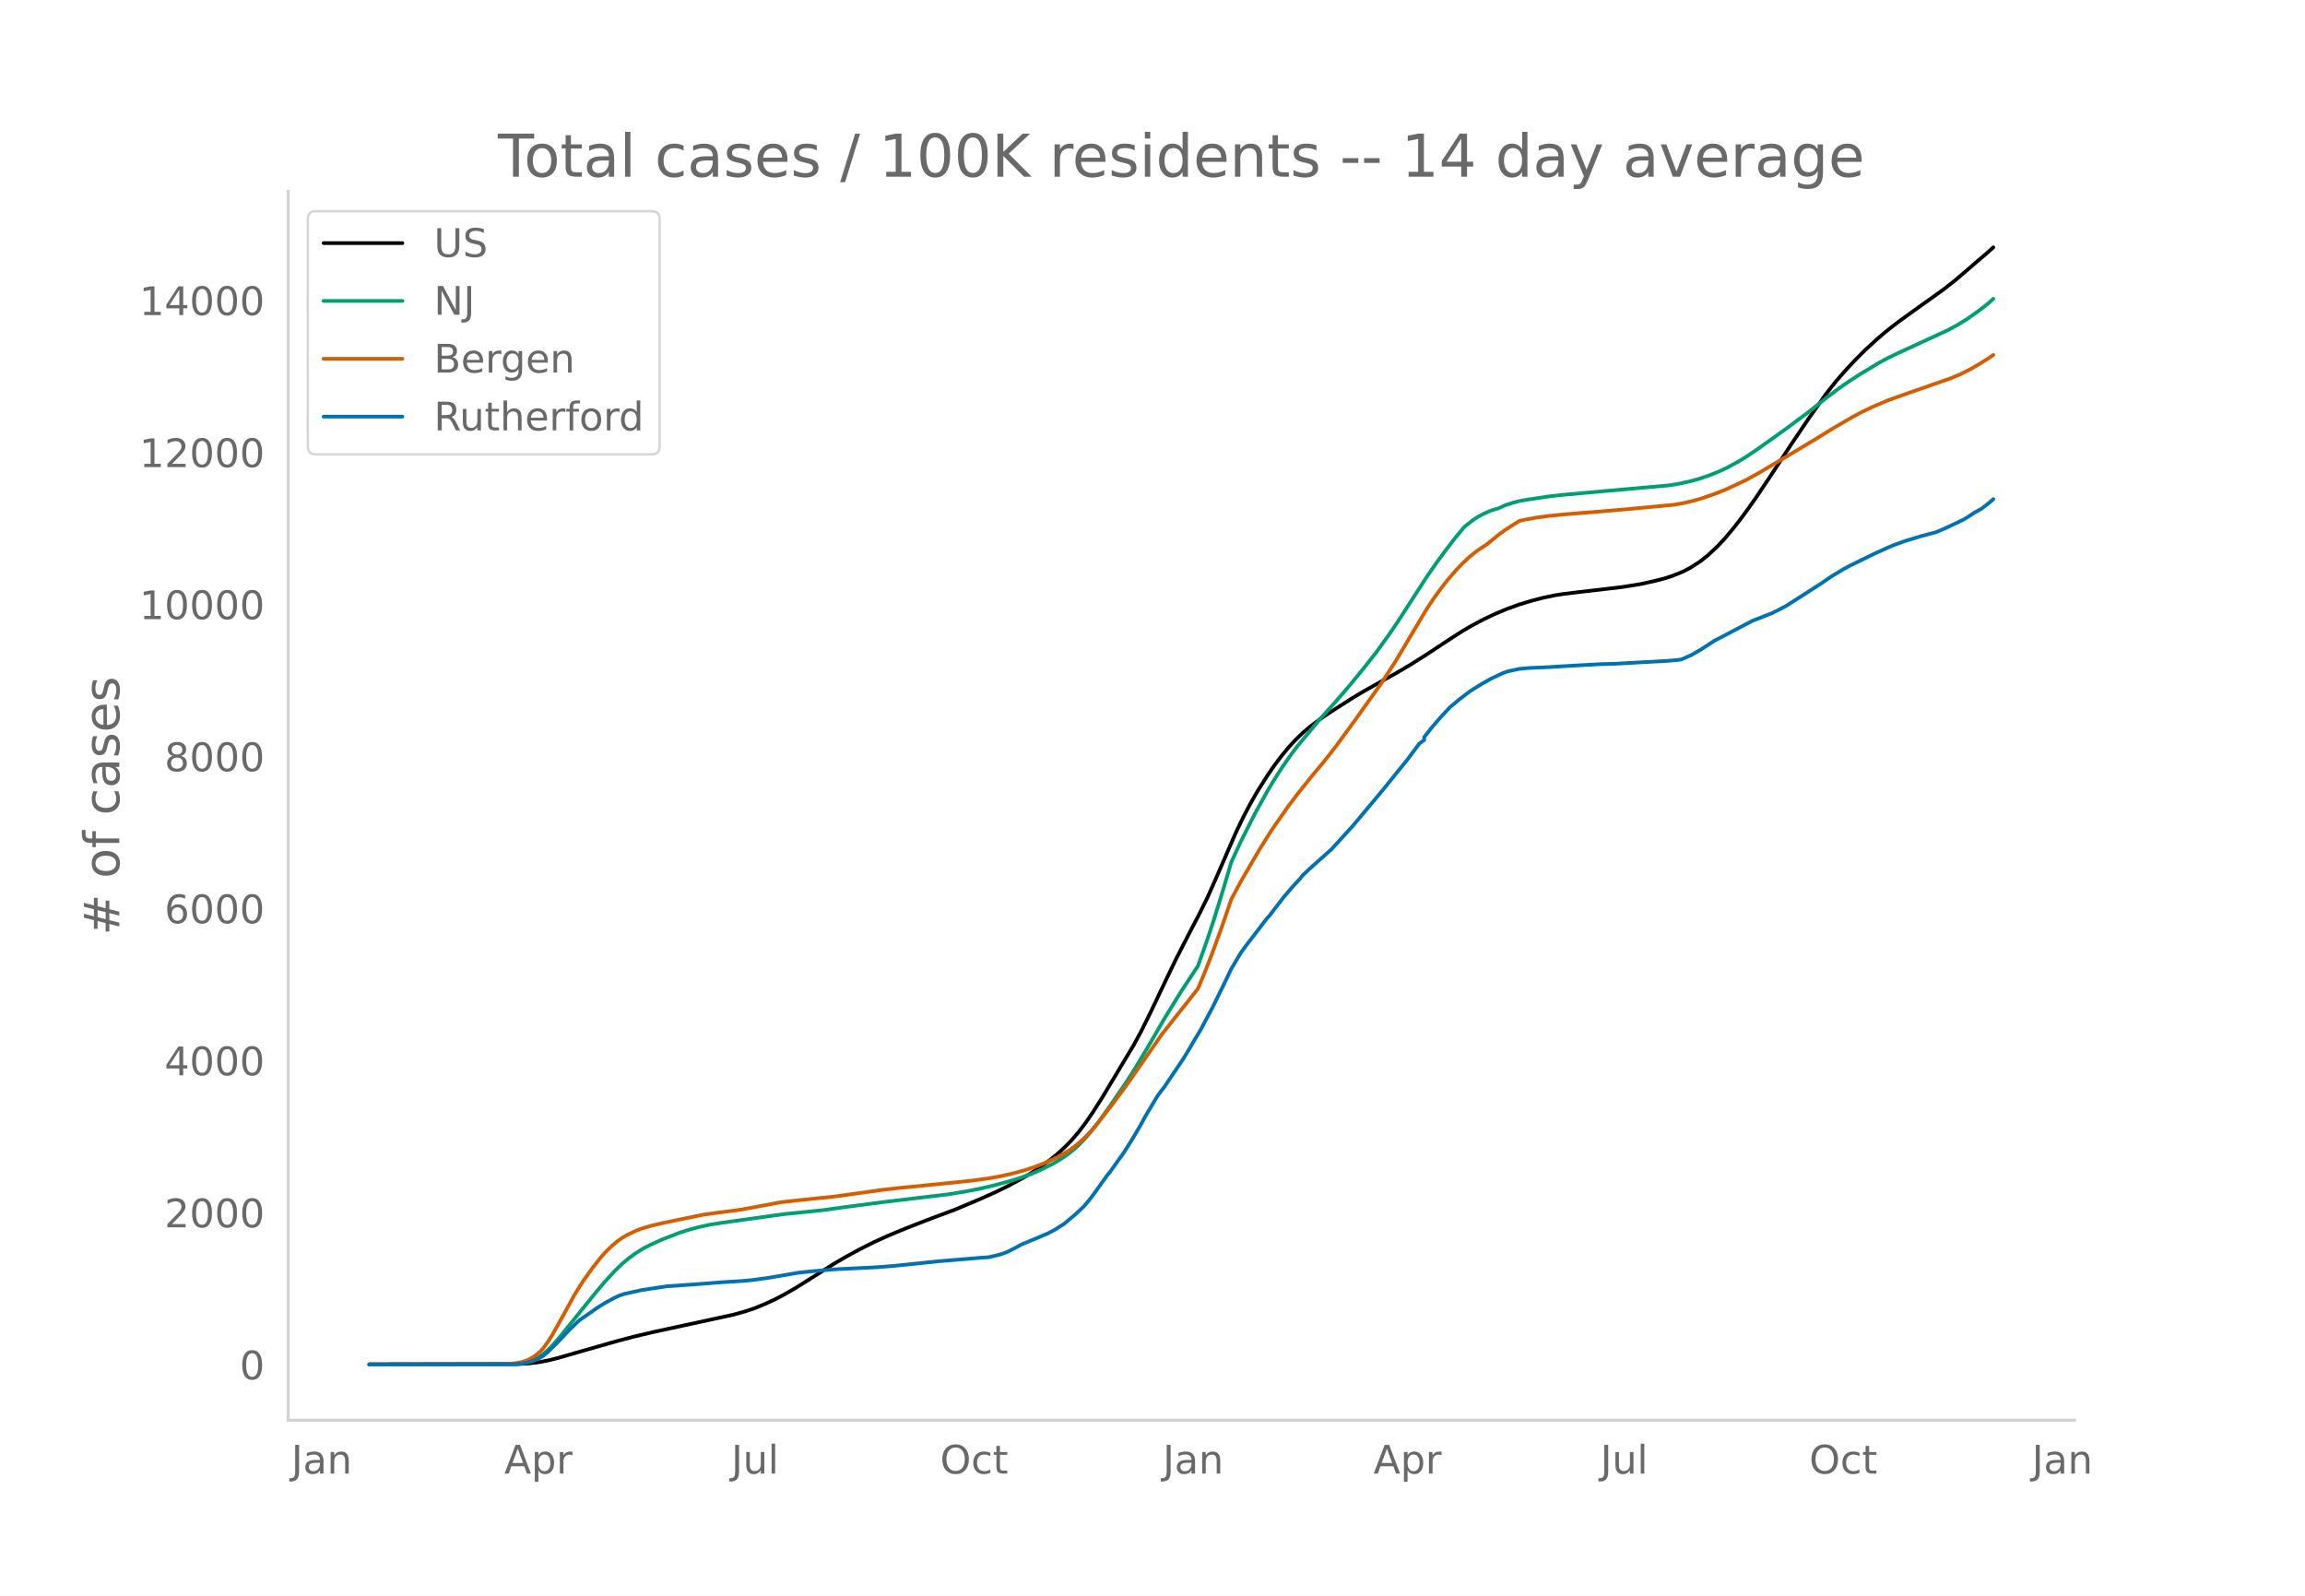
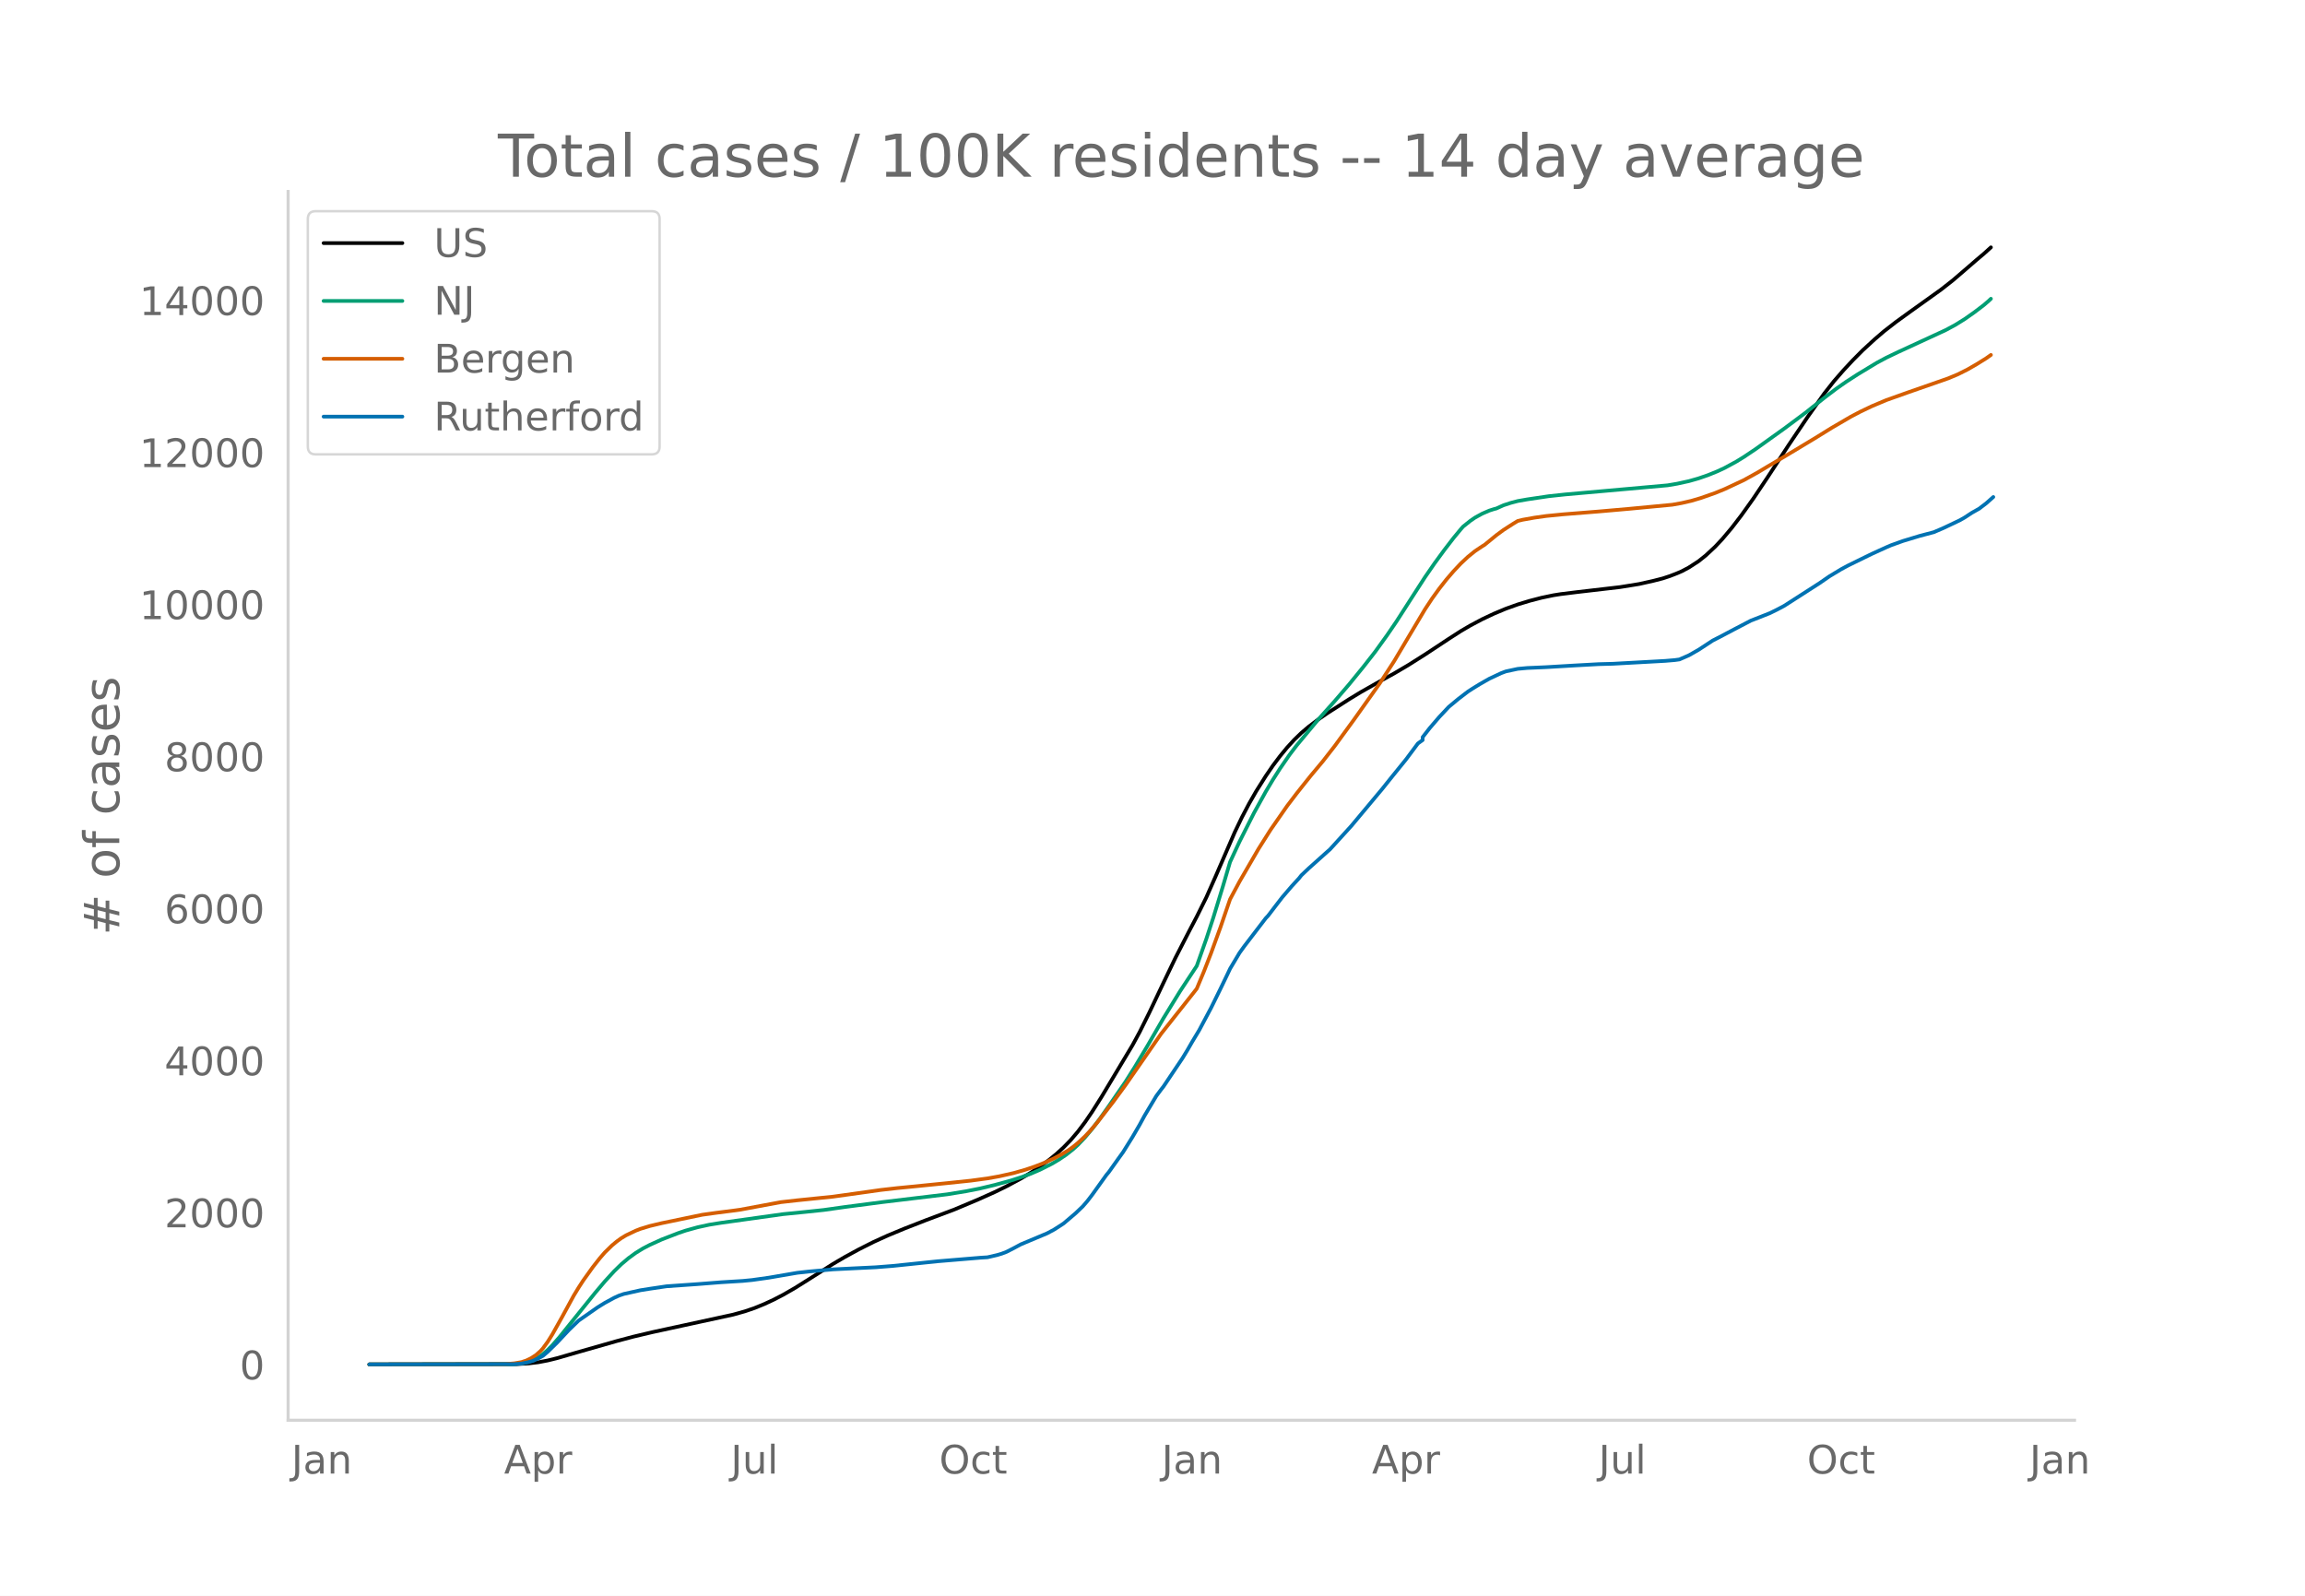
<svg xmlns="http://www.w3.org/2000/svg" xmlns:xlink="http://www.w3.org/1999/xlink" height="864" viewBox="0 0 936 648" width="1248">
  <defs>
    <style>*{stroke-linecap:butt;stroke-linejoin:round}</style>
  </defs>
  <g id="figure_1">
    <path d="M0 648h936V0H0z" style="fill:#fff" id="patch_1" />
    <g id="axes_1">
      <path d="M117 576.72h725.4V77.76H117z" style="fill:none" id="patch_2" />
-       <path clip-path="url(#p2449206c6c)" d="m149.973 554.04 59.95-.11 4.835-.286 3.868-.462 3.867-.729 3.868-.95 7.736-2.244 16.438-4.681 6.768-1.792 7.736-1.827 12.57-2.725 20.306-4.403 4.835-1.353 3.867-1.32 3.868-1.578 3.868-1.783 3.868-2.001 4.834-2.778 5.802-3.635 9.67-6.132 4.834-2.83 5.802-3.154 5.801-2.913 5.802-2.64 6.769-2.807 8.702-3.394 11.603-4.351 9.67-4.06 6.769-3.028 4.834-2.358 5.802-3.116 3.868-2.301 3.867-2.544 3.868-2.835 2.901-2.366 2.9-2.647 2.902-2.978 2.9-3.41 2.901-3.834 2.901-4.238 3.868-6.118 12.57-20.95 2.901-5.337 3.868-7.77 5.801-12.216 4.835-10.05 5.802-11.27 2.9-5.518 3.868-7.783 3.868-8.727 7.736-17.819 2.9-6.038 2.901-5.51 2.901-5.054 3.868-6.127 2.9-4.23 2.902-3.86 2.9-3.52 2.901-3.158 2.901-2.798 2.9-2.463 3.869-2.924 3.867-2.652 8.703-5.573 4.835-2.938 8.702-4.92 4.835-2.66 5.801-3.42 6.769-4.268 9.67-6.377 4.834-3.106 3.868-2.267 4.835-2.563 4.834-2.274 4.835-2.017 4.835-1.731 4.834-1.462 4.835-1.253 4.835-1.01 2.9-.46 6.77-.835 17.404-2.02 7.736-1.243 5.801-1.295 3.868-.992 2.901-.955 2.9-1.124 1.935-.833 2.9-1.542 3.868-2.503 2.901-2.306 3.868-3.59 2.9-3.088 3.869-4.579 3.867-5.023 4.835-6.765 5.802-8.64 8.702-13.288 7.736-11.446 6.768-9.518 3.868-4.901 3.868-4.435 3.868-4.14 3.867-3.888 4.835-4.443 3.868-3.313 4.835-3.755 5.801-4.2 12.57-8.987 4.835-3.788 4.835-4.148 4.835-4.177 2.9-2.439 2.901-2.617h0" style="fill:none;stroke:#000;stroke-linecap:round;stroke-width:1.5" id="line2d_1" />
-       <path clip-path="url(#p2449206c6c)" d="m149.973 554.04 58.016-.103 2.901-.208 1.934-.28 1.934-.491 1.934-.739 1.934-1 1.934-1.336 1.933-1.698 1.934-1.96 2.901-3.301 3.868-4.805 10.636-13.163 3.868-4.57 3.868-4.215 2.9-2.822 2.901-2.445 2.901-2.113 2.901-1.79 2.9-1.507 4.836-2.186 6.768-2.617 2.901-.981 4.835-1.344 4.834-1.055 4.835-.773 25.14-3.515 8.703-.867 7.736-.809 8.702-1.223 15.471-2.019 26.108-3.124 7.735-1.257 5.802-1.158 5.802-1.382 6.768-1.857 3.868-1.254 3.868-1.39 3.867-1.647 4.835-2.431 2.9-1.71 2.902-1.945 2.9-2.285 1.934-1.756 2.901-3.05 2.901-3.447 2.901-3.82 3.868-5.447 6.768-9.83 3.868-6.137 4.835-8.057 6.768-11.664 6.769-10.986 6.769-10.246 3.867-10.917 2.901-8.811 3.868-12.615 2.9-9.832 3.869-8.329 5.801-11.485 4.835-8.74 2.9-4.85 2.902-4.533 3.867-5.6 2.901-3.803 8.703-10.443 6.768-7.557 5.802-6.73 5.802-7.109 4.834-6.17 4.835-6.7 3.868-5.659 5.801-9.01 5.802-8.98 3.868-5.592 3.868-5.283 3.867-5.02 2.901-3.506.967-1.102 2.9-2.325 1.935-1.326 2.9-1.594 2.901-1.258 1.934-.617.967-.248 2.901-1.31 2.901-.954 2.9-.76 3.869-.676 8.702-1.286 6.769-.725 14.504-1.284 27.074-2.41 3.868-.652 4.835-1.055 3.867-1.1 3.868-1.335 3.868-1.564 2.9-1.354 4.835-2.623 2.901-1.777 4.835-3.232 11.603-8.296 8.703-6.477 7.735-6.131 4.835-3.661 3.868-2.707 4.835-3.124 7.735-4.67 3.868-2.075 4.835-2.31 19.338-8.906 3.868-2.085 3.868-2.396 3.868-2.72 3.867-2.938 1.934-1.66.967-.91h0" style="fill:none;stroke:#009e73;stroke-linecap:round;stroke-width:1.5" id="line2d_2" />
-       <path clip-path="url(#p2449206c6c)" d="m149.973 554.04 55.115-.096 3.868-.342 2.901-.498 1.934-.634 1.934-.933 1.934-1.241 1.934-1.694.967-1.07 1.933-2.633 1.934-3.095 3.868-6.892 4.835-8.848 1.934-3.17 1.934-2.98 3.867-5.387 2.901-3.683 1.934-2.229 2.9-2.833 1.935-1.613 1.934-1.404 1.933-1.16 3.868-1.844 1.934-.751 3.868-1.18 4.835-1.146 16.438-3.406 5.801-.807 7.736-.984 1.934-.27 16.438-3.056 6.768-.76 14.504-1.475 14.505-2.023 4.834-.689 6.769-.767 4.835-.47 15.47-1.545 9.67-1.011 6.769-.913 4.834-.862 5.802-1.31 4.835-1.377 3.868-1.315 3.867-1.52 3.868-1.782 2.9-1.522 2.902-1.745 1.934-1.384 1.933-1.576 2.901-2.693 1.934-2.048 2.901-3.38 6.769-8.743 4.834-6.602 14.504-20.853 10.637-13.432 3.868-4.901 2.9-6.961 2.901-7.427 3.868-10.628 3.868-11.28 3.868-7.216 7.735-13.3 4.835-7.644 6.768-9.73 3.868-5.074 2.901-3.653 2.9-3.62 4.836-5.771 4.834-6.196 7.736-10.578 10.636-14.943 5.802-8.952 5.801-9.75 6.769-11.343 2.9-4.39 2.902-4.003 2.9-3.69 2.901-3.37 2.901-3.077 2.901-2.722 2.9-2.347 2.902-1.94.967-.585 4.834-3.942 2.901-2.138 3.868-2.478 1.934-1.173 1.934-.475 4.834-.862 4.835-.682 6.769-.668 14.504-1.153 12.57-1.1 17.405-1.649 3.868-.694 3.868-.89 3.867-1.14 5.802-2.037 3.868-1.58 7.735-3.608 5.802-3.209 3.868-2.317 7.735-4.57 11.604-6.969 6.768-4.18 7.736-4.51 3.867-2.037 4.835-2.302 5.802-2.438 8.702-3.096 16.438-5.725 3.868-1.606 3.868-1.927 3.868-2.221 3.867-2.404 1.934-1.363h0" style="fill:none;stroke:#d55e00;stroke-linecap:round;stroke-width:1.5" id="line2d_3" />
-       <path clip-path="url(#p2449206c6c)" d="m149.973 554.04 58.983-.108 2.901-.217 2.9-.603 1.935-.566 1.934-.903 1.934-1.06 1.933-1.639 3.868-3.783 4.835-5.156 3.868-3.734 7.735-5.398 2.901-1.795 3.868-2.096 1.934-.88 1.934-.662 6.768-1.506 3.868-.614 6.768-1 12.57-.88 9.67-.758 8.703-.53 3.867-.374 6.769-.952 11.603-1.987 4.835-.53 9.67-.856 8.702-.434 8.702-.421 6.769-.53 6.769-.699 11.603-1.205 17.405-1.445 2.9-.181 3.868-.892 1.934-.578 1.934-.735 2.901-1.481 2.9-1.555 10.637-4.457 2.901-1.542 2.9-1.855.968-.639 4.835-4.108 2.9-2.759 1.934-2.228 1.934-2.518 5.802-8.084.967-1.144 3.868-5.433 1.933-2.675 3.868-6.204 2.901-4.963 1.934-3.566 4.835-8.096 1.933-2.59.967-1.229 7.736-11.517 1.934-3.156 1.934-3.361 2.9-4.807 4.835-9.06 3.868-7.854 2.9-6.024.968-2.048 3.868-6.481 1.933-2.675 8.703-11.348.967-1.024 2.9-3.795 2.902-3.759 3.867-4.505 2.901-3.144.967-1.217 2.9-2.747 7.736-6.915.967-.843 8.703-9.542 10.636-12.71 1.934-2.312 3.868-4.831 5.802-7.144 4.834-6.481 1.934-1.386v-1.18l2.9-3.711 3.869-4.494 3.867-4.108 3.868-3.204 3.868-2.964 1.934-1.253 2.9-1.783 3.868-2.204 4.835-2.265 1.934-.723 4.835-1.036 3.868-.35 2.9-.12 4.835-.217 11.603-.686 9.67-.53 5.801-.157 21.273-1.169 3.868-.325 1.934-.265 3.868-1.686 3.867-2.205 5.802-3.783 2.9-1.482 5.803-3.06 6.768-3.53 3.868-1.505 3.868-1.53 2.9-1.422 2.901-1.53 14.504-9.3 3.868-2.675 4.835-2.915 2.9-1.554 6.77-3.313 2.9-1.41 5.802-2.638 1.934-.831 4.834-1.735 6.769-2.048 5.802-1.53 3.867-1.662 6.769-3.205 1.934-1.108 2.9-1.904 2.902-1.626 2.9-2.205 1.934-1.686h0" style="fill:none;stroke:#0072b2;stroke-linecap:round;stroke-width:1.5" id="line2d_4" />
+       <path clip-path="url(#p887ac912fa)" d="m149.973 554.04 59.862-.11 4.828-.286 3.862-.462 3.862-.729 3.862-.95 7.725-2.244 16.413-4.681 6.76-1.792 7.723-1.827 12.552-2.725 20.276-4.403 4.828-1.353 3.862-1.32 3.862-1.578 3.862-1.783 3.862-2.001 4.828-2.778 5.793-3.635 9.655-6.132 4.828-2.83 5.793-3.154 5.793-2.913 5.793-2.64 6.76-2.807 8.689-3.394 11.586-4.351 9.655-4.06 6.76-3.028 4.827-2.358 5.793-3.116 3.862-2.301 3.862-2.544 3.862-2.835 2.897-2.366 2.896-2.647 2.897-2.978 2.897-3.41 2.896-3.834 2.897-4.238 3.862-6.118 12.552-20.95 2.896-5.337 3.862-7.77 5.794-12.216 4.827-10.05 5.793-11.27 2.897-5.518 3.862-7.783 3.862-8.727 7.724-17.819 2.897-6.038 2.897-5.51 2.896-5.054 3.862-6.127 2.897-4.23 2.896-3.86 2.897-3.52 2.897-3.158 2.896-2.798 2.897-2.463 3.862-2.924 3.862-2.652 8.69-5.573 4.827-2.938 8.69-4.92 4.828-2.66 5.793-3.42 6.758-4.268 9.656-6.377 4.827-3.106 3.862-2.267 4.828-2.563 4.828-2.274 4.827-2.017 4.828-1.731 4.828-1.462 4.827-1.253 4.828-1.01 2.896-.46 6.76-.835 17.379-2.02 7.724-1.243 5.793-1.295 3.862-.992 2.897-.955 2.896-1.124 1.931-.833 2.897-1.542 3.862-2.503 2.897-2.306 3.862-3.59 2.896-3.088 3.862-4.579 3.862-5.023 4.828-6.765 5.793-8.64 8.69-13.288 7.724-11.446 6.759-9.518 3.862-4.901 3.862-4.435 3.862-4.14 3.862-3.888 4.828-4.443 3.862-3.313 4.828-3.755 5.793-4.2 12.552-8.987 4.827-3.788 4.828-4.148 4.828-4.177 2.896-2.439 2.897-2.617h0" style="fill:none;stroke:#000;stroke-linecap:round;stroke-width:1.5" id="line2d_1" />
+       <path clip-path="url(#p887ac912fa)" d="m149.973 554.04 57.931-.103 2.897-.208 1.93-.28 1.932-.491 1.931-.739 1.931-1 1.931-1.336 1.931-1.698 1.931-1.96 2.897-3.301 3.862-4.805 10.62-13.163 3.863-4.57 3.862-4.215 2.897-2.822 2.896-2.445 2.897-2.113 2.896-1.79 2.897-1.507 4.827-2.186 6.76-2.617 2.896-.981 4.827-1.344 4.828-1.055 4.828-.773 25.103-3.515 8.69-.867 7.724-.809 8.69-1.223 15.448-2.019 26.07-3.124 7.724-1.257 5.793-1.158 5.793-1.382 6.759-1.857 3.862-1.254 3.862-1.39 3.862-1.647 4.828-2.431 2.896-1.71 2.897-1.945 2.897-2.285 1.93-1.756 2.897-3.05 2.897-3.447 2.896-3.82 3.862-5.447 6.76-9.83 3.861-6.137 4.828-8.057 6.759-11.664 6.758-10.986 6.759-10.246 3.862-10.917 2.897-8.811 3.862-12.615 2.896-9.832 3.862-8.329 5.794-11.485 4.827-8.74 2.897-4.85 2.896-4.533 3.862-5.6 2.897-3.803 8.69-10.443 6.758-7.557 5.794-6.73 5.793-7.109 4.827-6.17 4.828-6.7 3.862-5.659 5.793-9.01 5.793-8.98 3.863-5.592 3.862-5.283 3.862-5.02 2.896-3.506.966-1.102 2.896-2.325 1.932-1.326 2.896-1.594 2.897-1.258 1.93-.617.966-.248 2.897-1.31 2.896-.954 2.897-.76 3.862-.676 8.69-1.286 6.759-.725 14.482-1.284 27.035-2.41 3.862-.652 4.828-1.055 3.862-1.1 3.862-1.335 3.862-1.564 2.897-1.354 4.827-2.623 2.897-1.777 4.828-3.232 11.586-8.296 8.69-6.477 7.724-6.131 4.828-3.661 3.862-2.707 4.827-3.124 7.724-4.67 3.863-2.075 4.827-2.31 19.31-8.906 3.863-2.085 3.862-2.396 3.862-2.72 3.862-2.938 1.931-1.66.966-.91h0" style="fill:none;stroke:#009e73;stroke-linecap:round;stroke-width:1.5" id="line2d_2" />
+       <path clip-path="url(#p887ac912fa)" d="m149.973 554.04 55.035-.096 3.862-.342 2.896-.498 1.931-.634 1.932-.933 1.93-1.241 1.932-1.694.965-1.07 1.931-2.633 1.931-3.095 3.862-6.892 4.828-8.848 1.931-3.17 1.931-2.98 3.862-5.387 2.897-3.683 1.93-2.229 2.897-2.833 1.931-1.613 1.932-1.404 1.93-1.16 3.863-1.844 1.93-.751 3.863-1.18 4.827-1.146 16.414-3.406 5.794-.807 7.724-.984 1.93-.27 16.415-3.056 6.758-.76 14.483-1.475 14.483-2.023 4.828-.689 6.759-.767 4.827-.47 15.449-1.545 9.655-1.011 6.759-.913 4.827-.862 5.793-1.31 4.828-1.377 3.862-1.315 3.862-1.52 3.862-1.782 2.897-1.522 2.896-1.745 1.932-1.384 1.93-1.576 2.897-2.693 1.931-2.048 2.897-3.38 6.758-8.743 4.828-6.602 14.483-20.853 10.62-13.432 3.863-4.901 2.897-6.961 2.896-7.427 3.862-10.628 3.862-11.28 3.862-7.216 7.725-13.3 4.827-7.644 6.759-9.73 3.862-5.074 2.897-3.653 2.896-3.62 4.828-5.771 4.827-6.196 7.725-10.578 10.62-14.943 5.794-8.952 5.793-9.75 6.758-11.343 2.897-4.39 2.897-4.003 2.896-3.69 2.897-3.37 2.896-3.077 2.897-2.722 2.897-2.347 2.896-1.94.966-.585 4.827-3.942 2.897-2.138 3.862-2.478 1.931-1.173 1.931-.475 4.828-.862 4.827-.682 6.759-.668 14.483-1.153 12.552-1.1 17.38-1.649 3.861-.694 3.862-.89 3.863-1.14 5.793-2.037 3.862-1.58 7.724-3.608 5.793-3.209 3.862-2.317 7.724-4.57 11.587-6.969 6.758-4.18 7.725-4.51 3.862-2.037 4.827-2.302 5.794-2.438 8.69-3.096 16.413-5.725 3.862-1.606 3.862-1.927 3.863-2.221 3.862-2.404 1.93-1.363h0" style="fill:none;stroke:#d55e00;stroke-linecap:round;stroke-width:1.5" id="line2d_3" />
+       <path clip-path="url(#p887ac912fa)" d="m149.973 554.04 58.897-.108 2.896-.217 2.897-.603 1.931-.566 1.931-.903 1.931-1.06 1.931-1.639 3.862-3.783 4.828-5.156 3.862-3.734 7.724-5.398 2.897-1.795 3.862-2.096 1.931-.88 1.931-.662 6.759-1.506 3.862-.614 6.759-1 12.551-.88 9.656-.758 8.69-.53 3.861-.374 6.76-.952 11.585-1.987 4.828-.53 9.655-.856 8.69-.434 8.69-.421 6.759-.53 6.758-.699 11.587-1.205 17.379-1.445 2.897-.181 3.862-.892 1.93-.578 1.932-.735 2.896-1.481 2.897-1.555 10.62-4.457 2.897-1.542 2.897-1.855.965-.639 4.828-4.108 2.897-2.759 1.93-2.228 1.932-2.518 5.793-8.084.965-1.144 3.863-5.433 1.93-2.675 3.863-6.204 2.896-4.963 1.931-3.566 4.828-8.096 1.931-2.59.966-1.229 7.724-11.517 1.93-3.156 1.932-3.361 2.896-4.807 4.828-9.06 3.862-7.854 2.897-6.024.965-2.048 3.862-6.481 1.931-2.675 8.69-11.348.966-1.024 2.896-3.795 2.897-3.759 3.862-4.505 2.897-3.144.965-1.217 2.897-2.747 7.724-6.915.965-.843 8.69-9.542 10.62-12.71 1.932-2.312 3.862-4.831 5.793-7.144 4.828-6.481 1.93-1.386v-1.18l2.898-3.711 3.862-4.494 3.862-4.108 3.862-3.204 3.862-2.964 1.931-1.253 2.897-1.783 3.862-2.204 4.827-2.265 1.931-.723 4.828-1.036 3.862-.35 2.897-.12 4.827-.217 11.587-.686 9.655-.53 5.793-.157 21.242-1.169 3.862-.325 1.93-.265 3.863-1.686 3.862-2.205 5.793-3.783 2.897-1.482 5.793-3.06 6.759-3.53 3.862-1.505 3.862-1.53 2.896-1.422 2.897-1.53 14.483-9.3 3.862-2.675 4.828-2.915 2.896-1.554 6.759-3.313 2.896-1.41 5.794-2.638 1.93-.831 4.828-1.735 6.759-2.048 5.793-1.53 3.862-1.662 6.759-3.205 1.931-1.108 2.897-1.904 2.896-1.626 2.897-2.205 2.896-2.566h0" style="fill:none;stroke:#0072b2;stroke-linecap:round;stroke-width:1.5" id="line2d_4" />
      <path d="M117 576.72V77.76" style="fill:none;stroke:#d3d3d3;stroke-linecap:square;stroke-linejoin:miter;stroke-width:1.25" id="patch_3" />
      <path d="M117 576.72h725.4" style="fill:none;stroke:#d3d3d3;stroke-linecap:square;stroke-linejoin:miter;stroke-width:1.25" id="patch_4" />
      <g id="matplotlib.axis_1">
        <g id="xtick_1">
-           <g style="fill:#696969" transform="matrix(.16 0 0 -.16 118.301 598.378)" id="text_1">
+           <g style="fill:#696969" transform="matrix(.16 0 0 -.16 118.33 598.378)" id="text_1">
            <defs>
              <path d="M9.813 72.906h9.859V5.078q0-13.187-5-19.14-5-5.954-16.094-5.954h-3.75v8.297h3.078q6.531 0 9.219 3.672Q9.813-4.39 9.813 5.078z" id="DejaVuSans-74" />
              <path d="M34.281 27.484q-10.89 0-15.093-2.484-4.204-2.484-4.204-8.5 0-4.781 3.157-7.594 3.156-2.797 8.562-2.797 7.485 0 12 5.297 4.516 5.297 4.516 14.078v2zm17.922 3.72V0H43.22v8.297Q40.14 3.328 35.547.953q-4.594-2.375-11.234-2.375-8.391 0-13.36 4.719Q6 8.016 6 15.922q0 9.219 6.172 13.906 6.187 4.688 18.437 4.688h12.61v.89q0 6.203-4.078 9.594-4.078 3.39-11.453 3.39-4.688 0-9.141-1.124-4.438-1.125-8.531-3.375v8.312q4.921 1.906 9.562 2.844 4.64.953 9.031.953 11.875 0 17.735-6.156 5.86-6.14 5.86-18.64z" id="DejaVuSans-97" />
              <path d="M54.89 33.016V0h-8.984v32.719q0 7.765-3.031 11.61-3.031 3.858-9.078 3.858-7.281 0-11.484-4.64-4.204-4.625-4.204-12.64V0H9.08v54.688h9.03v-8.5q3.235 4.937 7.594 7.374Q30.078 56 35.797 56q9.422 0 14.25-5.828 4.844-5.828 4.844-17.156z" id="DejaVuSans-110" />
            </defs>
            <use xlink:href="#DejaVuSans-74" />
            <use x="29.492" xlink:href="#DejaVuSans-97" />
            <use x="90.771" xlink:href="#DejaVuSans-110" />
          </g>
        </g>
        <g id="xtick_2">
-           <g style="fill:#696969" transform="matrix(.16 0 0 -.16 204.786 598.378)" id="text_2">
+           <g style="fill:#696969" transform="matrix(.16 0 0 -.16 204.685 598.378)" id="text_2">
            <defs>
              <path d="M34.188 63.188 20.797 26.906h26.812zm-5.579 9.718h11.188L67.578 0h-10.25l-6.64 18.703h-32.86L11.188 0H.78z" id="DejaVuSans-65" />
              <path d="M18.11 8.203v-29H9.077v75.484h9.031v-8.296q2.844 4.875 7.157 7.234Q29.594 56 35.594 56q9.968 0 16.187-7.906 6.235-7.907 6.235-20.797T51.78 6.484q-6.218-7.906-16.187-7.906-6 0-10.328 2.375-4.313 2.375-7.157 7.25zm30.578 19.094q0 9.906-4.079 15.547-4.078 5.64-11.203 5.64-7.14 0-11.218-5.64-4.079-5.64-4.079-15.547 0-9.906 4.078-15.547 4.079-5.64 11.22-5.64 7.124 0 11.202 5.64t4.078 15.547z" id="DejaVuSans-112" />
              <path d="M41.11 46.297q-1.516.875-3.297 1.281Q36.03 48 33.89 48q-7.625 0-11.703-4.953-4.079-4.953-4.079-14.234V0H9.08v54.688h9.03v-8.5q2.844 4.984 7.375 7.39Q30.031 56 36.531 56q.922 0 2.047-.125 1.125-.11 2.484-.36z" id="DejaVuSans-114" />
            </defs>
            <use xlink:href="#DejaVuSans-65" />
            <use x="68.408" xlink:href="#DejaVuSans-112" />
            <use x="131.885" xlink:href="#DejaVuSans-114" />
          </g>
        </g>
        <g id="xtick_3">
-           <g style="fill:#696969" transform="matrix(.16 0 0 -.16 296.965 598.378)" id="text_3">
+           <g style="fill:#696969" transform="matrix(.16 0 0 -.16 296.736 598.378)" id="text_3">
            <defs>
              <path d="M8.5 21.578v33.11h8.984V21.922q0-7.766 3.016-11.656 3.031-3.875 9.094-3.875 7.265 0 11.484 4.64 4.234 4.64 4.234 12.656v31h8.985V0h-8.984v8.406Q42.047 3.422 37.718 1q-4.313-2.422-10.032-2.422-9.421 0-14.312 5.86Q8.5 10.296 8.5 21.578zM31.11 56z" id="DejaVuSans-117" />
              <path d="M9.422 75.984h8.984V0H9.422z" id="DejaVuSans-108" />
            </defs>
            <use xlink:href="#DejaVuSans-74" />
            <use x="29.492" xlink:href="#DejaVuSans-117" />
            <use x="92.871" xlink:href="#DejaVuSans-108" />
          </g>
        </g>
        <g id="xtick_4">
-           <g style="fill:#696969" transform="matrix(.16 0 0 -.16 381.744 598.378)" id="text_4">
+           <g style="fill:#696969" transform="matrix(.16 0 0 -.16 381.384 598.378)" id="text_4">
            <defs>
              <path d="M39.406 66.219q-10.75 0-17.078-8.016-6.312-8-6.312-21.828 0-13.766 6.312-21.781 6.328-8 17.078-8 10.735 0 17.016 8 6.281 8.015 6.281 21.781 0 13.828-6.281 21.828-6.281 8.016-17.016 8.016zm0 8q15.328 0 24.5-10.281 9.188-10.282 9.188-27.563 0-17.234-9.188-27.516-9.172-10.28-24.5-10.28-15.375 0-24.593 10.25-9.204 10.265-9.204 27.546t9.204 27.563q9.218 10.28 24.593 10.28z" id="DejaVuSans-79" />
              <path d="M48.781 52.594v-8.407q-3.812 2.11-7.64 3.157-3.828 1.047-7.735 1.047-8.75 0-13.593-5.547-4.829-5.532-4.829-15.547 0-10.016 4.829-15.563 4.843-5.53 13.593-5.53 3.907 0 7.735 1.046 3.828 1.047 7.64 3.156V2.094Q45.016.344 40.984-.531q-4.015-.89-8.562-.89-12.36 0-19.64 7.765-7.266 7.765-7.266 20.953 0 13.375 7.343 21.031Q20.22 56 33.016 56q4.14 0 8.093-.86 3.953-.843 7.672-2.546z" id="DejaVuSans-99" />
              <path d="M18.313 70.219V54.688h18.5v-6.985h-18.5V18.016q0-6.688 1.828-8.594 1.828-1.906 7.453-1.906h9.218V0h-9.218q-10.407 0-14.36 3.875-3.953 3.89-3.953 14.14v29.688H2.687v6.984h6.594V70.22z" id="DejaVuSans-116" />
            </defs>
            <use xlink:href="#DejaVuSans-79" />
            <use x="78.711" xlink:href="#DejaVuSans-99" />
            <use x="133.691" xlink:href="#DejaVuSans-116" />
          </g>
        </g>
        <g id="xtick_5">
-           <g style="fill:#696969" transform="matrix(.16 0 0 -.16 472.202 598.378)" id="text_5">
+           <g style="fill:#696969" transform="matrix(.16 0 0 -.16 471.712 598.378)" id="text_5">
            <use xlink:href="#DejaVuSans-74" />
            <use x="29.492" xlink:href="#DejaVuSans-97" />
            <use x="90.771" xlink:href="#DejaVuSans-110" />
          </g>
        </g>
        <g id="xtick_6">
-           <g style="fill:#696969" transform="matrix(.16 0 0 -.16 557.72 598.378)" id="text_6">
+           <g style="fill:#696969" transform="matrix(.16 0 0 -.16 557.102 598.378)" id="text_6">
            <use xlink:href="#DejaVuSans-65" />
            <use x="68.408" xlink:href="#DejaVuSans-112" />
            <use x="131.885" xlink:href="#DejaVuSans-114" />
          </g>
        </g>
        <g id="xtick_7">
-           <g style="fill:#696969" transform="matrix(.16 0 0 -.16 649.899 598.378)" id="text_7">
+           <g style="fill:#696969" transform="matrix(.16 0 0 -.16 649.153 598.378)" id="text_7">
            <use xlink:href="#DejaVuSans-74" />
            <use x="29.492" xlink:href="#DejaVuSans-117" />
            <use x="92.871" xlink:href="#DejaVuSans-108" />
          </g>
        </g>
        <g id="xtick_8">
-           <g style="fill:#696969" transform="matrix(.16 0 0 -.16 734.677 598.378)" id="text_8">
+           <g style="fill:#696969" transform="matrix(.16 0 0 -.16 733.801 598.378)" id="text_8">
            <use xlink:href="#DejaVuSans-79" />
            <use x="78.711" xlink:href="#DejaVuSans-99" />
            <use x="133.691" xlink:href="#DejaVuSans-116" />
          </g>
        </g>
        <g id="xtick_9">
-           <g style="fill:#696969" transform="matrix(.16 0 0 -.16 825.136 598.378)" id="text_9">
+           <g style="fill:#696969" transform="matrix(.16 0 0 -.16 824.13 598.378)" id="text_9">
            <use xlink:href="#DejaVuSans-74" />
            <use x="29.492" xlink:href="#DejaVuSans-97" />
            <use x="90.771" xlink:href="#DejaVuSans-110" />
          </g>
        </g>
      </g>
      <g id="matplotlib.axis_2">
        <g id="ytick_1">
          <g style="fill:#696969" transform="matrix(.16 0 0 -.16 97.32 560.119)" id="text_10">
            <defs>
              <path d="M31.781 66.406q-7.61 0-11.453-7.5Q16.5 51.422 16.5 36.375q0-14.984 3.828-22.484 3.844-7.5 11.453-7.5 7.672 0 11.5 7.5 3.844 7.5 3.844 22.484 0 15.047-3.844 22.531-3.828 7.5-11.5 7.5zm0 7.813q12.266 0 18.735-9.703 6.468-9.688 6.468-28.141 0-18.406-6.468-28.11-6.47-9.687-18.735-9.687-12.25 0-18.718 9.688-6.47 9.703-6.47 28.109 0 18.453 6.47 28.14Q19.53 74.22 31.78 74.22z" id="DejaVuSans-48" />
            </defs>
            <use xlink:href="#DejaVuSans-48" />
          </g>
        </g>
        <g id="ytick_2">
          <g style="fill:#696969" transform="matrix(.16 0 0 -.16 66.78 498.38)" id="text_11">
            <defs>
              <path d="M19.188 8.297h34.421V0H7.33v8.297q5.609 5.812 15.296 15.594 9.703 9.797 12.188 12.64 4.734 5.313 6.609 9 1.89 3.688 1.89 7.25 0 5.813-4.078 9.469-4.078 3.672-10.625 3.672-4.64 0-9.797-1.61-5.14-1.609-11-4.89v9.969Q13.767 71.78 18.938 73q5.188 1.219 9.485 1.219 11.328 0 18.062-5.672 6.735-5.656 6.735-15.125 0-4.5-1.688-8.531-1.672-4.016-6.125-9.485-1.218-1.422-7.765-8.187-6.532-6.766-18.453-18.922z" id="DejaVuSans-50" />
            </defs>
            <use xlink:href="#DejaVuSans-50" />
            <use x="63.623" xlink:href="#DejaVuSans-48" />
            <use x="127.246" xlink:href="#DejaVuSans-48" />
            <use x="190.869" xlink:href="#DejaVuSans-48" />
          </g>
        </g>
        <g id="ytick_3">
          <g style="fill:#696969" transform="matrix(.16 0 0 -.16 66.78 436.64)" id="text_12">
            <defs>
              <path d="M37.797 64.313 12.89 25.39h24.906zm-2.594 8.593H47.61V25.391h10.407v-8.203H47.609V0h-9.812v17.188H4.89v9.515z" id="DejaVuSans-52" />
            </defs>
            <use xlink:href="#DejaVuSans-52" />
            <use x="63.623" xlink:href="#DejaVuSans-48" />
            <use x="127.246" xlink:href="#DejaVuSans-48" />
            <use x="190.869" xlink:href="#DejaVuSans-48" />
          </g>
        </g>
        <g id="ytick_4">
          <g style="fill:#696969" transform="matrix(.16 0 0 -.16 66.78 374.9)" id="text_13">
            <defs>
              <path d="M33.016 40.375q-6.641 0-10.532-4.547-3.875-4.531-3.875-12.437 0-7.86 3.875-12.438 3.891-4.562 10.532-4.562 6.64 0 10.515 4.562 3.875 4.578 3.875 12.438 0 7.906-3.875 12.437-3.875 4.547-10.515 4.547zm19.578 30.922v-8.984q-3.719 1.75-7.5 2.671-3.782.938-7.5.938-9.766 0-14.922-6.594-5.14-6.594-5.875-19.922 2.875 4.25 7.219 6.516 4.359 2.266 9.578 2.266 10.984 0 17.36-6.672 6.374-6.657 6.374-18.125 0-11.235-6.64-18.032-6.641-6.78-17.672-6.78-12.657 0-19.344 9.687-6.688 9.703-6.688 28.109 0 17.281 8.204 27.563 8.203 10.28 22.015 10.28 3.719 0 7.5-.734t7.89-2.187z" id="DejaVuSans-54" />
            </defs>
            <use xlink:href="#DejaVuSans-54" />
            <use x="63.623" xlink:href="#DejaVuSans-48" />
            <use x="127.246" xlink:href="#DejaVuSans-48" />
            <use x="190.869" xlink:href="#DejaVuSans-48" />
          </g>
        </g>
        <g id="ytick_5">
          <g style="fill:#696969" transform="matrix(.16 0 0 -.16 66.78 313.161)" id="text_14">
            <defs>
              <path d="M31.781 34.625q-7.031 0-11.062-3.766-4.016-3.765-4.016-10.343 0-6.594 4.016-10.36Q24.75 6.391 31.78 6.391q7.032 0 11.078 3.78 4.063 3.798 4.063 10.345 0 6.578-4.031 10.343-4.016 3.766-11.11 3.766zm-9.86 4.188q-6.343 1.562-9.89 5.906Q8.5 49.079 8.5 55.329q0 8.733 6.219 13.812 6.234 5.078 17.062 5.078 10.89 0 17.094-5.078 6.203-5.079 6.203-13.813 0-6.25-3.547-10.61-3.531-4.343-9.828-5.906 7.125-1.656 11.094-6.5 3.984-4.828 3.984-11.796 0-10.61-6.468-16.282-6.47-5.656-18.532-5.656-12.047 0-18.531 5.656-6.469 5.672-6.469 16.282 0 6.968 4 11.797 4.016 4.843 11.14 6.5zM18.314 54.39q0-5.657 3.53-8.828 3.548-3.172 9.938-3.172 6.36 0 9.938 3.172 3.593 3.171 3.593 8.828 0 5.672-3.593 8.843-3.578 3.172-9.938 3.172-6.39 0-9.937-3.172-3.532-3.172-3.532-8.843z" id="DejaVuSans-56" />
            </defs>
            <use xlink:href="#DejaVuSans-56" />
            <use x="63.623" xlink:href="#DejaVuSans-48" />
            <use x="127.246" xlink:href="#DejaVuSans-48" />
            <use x="190.869" xlink:href="#DejaVuSans-48" />
          </g>
        </g>
        <g id="ytick_6">
          <g style="fill:#696969" transform="matrix(.16 0 0 -.16 56.6 251.422)" id="text_15">
            <defs>
              <path d="M12.406 8.297h16.11v55.625l-17.532-3.516v8.985l17.438 3.515h9.86V8.296H54.39V0H12.406z" id="DejaVuSans-49" />
            </defs>
            <use xlink:href="#DejaVuSans-49" />
            <use x="63.623" xlink:href="#DejaVuSans-48" />
            <use x="127.246" xlink:href="#DejaVuSans-48" />
            <use x="190.869" xlink:href="#DejaVuSans-48" />
            <use x="254.492" xlink:href="#DejaVuSans-48" />
          </g>
        </g>
        <g id="ytick_7">
          <g style="fill:#696969" transform="matrix(.16 0 0 -.16 56.6 189.682)" id="text_16">
            <use xlink:href="#DejaVuSans-49" />
            <use x="63.623" xlink:href="#DejaVuSans-50" />
            <use x="127.246" xlink:href="#DejaVuSans-48" />
            <use x="190.869" xlink:href="#DejaVuSans-48" />
            <use x="254.492" xlink:href="#DejaVuSans-48" />
          </g>
        </g>
        <g id="ytick_8">
          <g style="fill:#696969" transform="matrix(.16 0 0 -.16 56.6 127.943)" id="text_17">
            <use xlink:href="#DejaVuSans-49" />
            <use x="63.623" xlink:href="#DejaVuSans-52" />
            <use x="127.246" xlink:href="#DejaVuSans-48" />
            <use x="190.869" xlink:href="#DejaVuSans-48" />
            <use x="254.492" xlink:href="#DejaVuSans-48" />
          </g>
        </g>
        <g style="fill:#696969" transform="matrix(0 -.2 -.2 0 48.44 379.813)" id="text_18">
          <defs>
            <path d="M51.125 44H36.922l-4.11-16.313h14.313zm-7.328 27.781-5.078-20.265h14.265L58.11 71.78h7.813L60.89 51.516h15.234V44h-17.14l-4-16.313h15.53V20.22H53.079L48 0h-7.813l5.032 20.219H30.906L25.875 0h-7.86l5.079 20.219H7.719v7.468h17.187L29 44H13.281v7.516h17.625l4.985 20.265z" id="DejaVuSans-35" />
            <path d="M30.61 48.39q-7.22 0-11.422-5.64-4.204-5.64-4.204-15.453 0-9.813 4.172-15.453 4.188-5.64 11.453-5.64 7.188 0 11.375 5.655 4.203 5.672 4.203 15.438 0 9.719-4.203 15.406-4.187 5.688-11.375 5.688zm0 7.61q11.718 0 18.406-7.625 6.703-7.61 6.703-21.078 0-13.422-6.703-21.078-6.688-7.64-18.407-7.64-11.765 0-18.437 7.64-6.656 7.656-6.656 21.078 0 13.469 6.656 21.078Q18.844 56 30.609 56z" id="DejaVuSans-111" />
            <path d="M37.11 75.984V68.5h-8.594q-4.828 0-6.72-1.953-1.874-1.953-1.874-7.031v-4.828h14.797v-6.985H19.922V0H10.89v47.703H2.297v6.984h8.594V58.5q0 9.125 4.25 13.297 4.25 4.187 13.468 4.187z" id="DejaVuSans-102" />
            <path d="M44.281 53.078v-8.5q-3.797 1.953-7.906 2.922-4.094.984-8.5.984-6.688 0-10.031-2.047-3.344-2.046-3.344-6.156 0-3.125 2.39-4.906 2.391-1.781 9.626-3.39l3.078-.688q9.562-2.047 13.593-5.781 4.032-3.735 4.032-10.422 0-7.625-6.032-12.078-6.03-4.438-16.578-4.438-4.39 0-9.156.86Q10.688.296 5.422 2v9.281q4.984-2.594 9.812-3.89 4.829-1.282 9.579-1.282 6.343 0 9.75 2.172 3.421 2.172 3.421 6.125 0 3.656-2.468 5.61-2.453 1.953-10.813 3.765l-3.125.735q-8.344 1.75-12.062 5.39-3.704 3.64-3.704 9.985 0 7.718 5.47 11.906Q16.75 56 26.811 56q4.97 0 9.36-.734 4.406-.72 8.11-2.188z" id="DejaVuSans-115" />
            <path d="M56.203 29.594v-4.39H14.891q.593-9.282 5.593-14.142 5-4.859 13.938-4.859 5.172 0 10.031 1.266 4.86 1.265 9.656 3.812v-8.5Q49.266.734 44.187-.344 39.11-1.422 33.892-1.422q-13.094 0-20.735 7.61-7.64 7.625-7.64 20.625 0 13.421 7.25 21.296Q20.016 56 32.328 56q11.031 0 17.453-7.11 6.422-7.093 6.422-19.296zm-8.984 2.64q-.094 7.36-4.125 11.75-4.032 4.407-10.672 4.407-7.516 0-12.031-4.25-4.516-4.25-5.203-11.97z" id="DejaVuSans-101" />
          </defs>
          <use xlink:href="#DejaVuSans-35" />
          <use x="83.789" xlink:href="#DejaVuSans-32" />
          <use x="115.576" xlink:href="#DejaVuSans-111" />
          <use x="176.758" xlink:href="#DejaVuSans-102" />
          <use x="211.963" xlink:href="#DejaVuSans-32" />
          <use x="243.75" xlink:href="#DejaVuSans-99" />
          <use x="298.73" xlink:href="#DejaVuSans-97" />
          <use x="360.01" xlink:href="#DejaVuSans-115" />
          <use x="412.109" xlink:href="#DejaVuSans-101" />
          <use x="473.633" xlink:href="#DejaVuSans-115" />
        </g>
      </g>
      <g style="fill:#696969" transform="matrix(.24 0 0 -.24 202.185 71.76)" id="text_19">
        <defs>
          <path d="M-.297 72.906h61.672v-8.312H35.5V0h-9.906v64.594H-.296z" id="DejaVuSans-84" />
          <path d="M25.39 72.906h8.297L8.297-9.28H0z" id="DejaVuSans-47" />
          <path d="M9.813 72.906h9.859V42.094L52.39 72.906h12.703L28.906 38.922 67.672 0H54.688L19.672 35.11V0h-9.86z" id="DejaVuSans-75" />
          <path d="M9.422 54.688h8.984V0H9.422zm0 21.296h8.984v-11.39H9.422z" id="DejaVuSans-105" />
          <path d="M45.406 46.39v29.594h8.985V0h-8.985v8.203Q42.578 3.328 38.25.953q-4.313-2.375-10.375-2.375-9.906 0-16.14 7.906-6.22 7.922-6.22 20.813 0 12.89 6.22 20.797Q17.968 56 27.874 56q6.063 0 10.375-2.375 4.328-2.36 7.156-7.234zm-30.61-19.093q0-9.906 4.079-15.547 4.078-5.64 11.203-5.64 7.125 0 11.219 5.64 4.11 5.64 4.11 15.547 0 9.906-4.11 15.547-4.094 5.64-11.219 5.64-7.125 0-11.203-5.64-4.078-5.64-4.078-15.547z" id="DejaVuSans-100" />
          <path d="M4.89 31.39h26.313v-8H4.891z" id="DejaVuSans-45" />
          <path d="M32.172-5.078q-3.797-9.766-7.422-12.735-3.61-2.984-9.656-2.984H7.906v7.516h5.282q3.703 0 5.75 1.765Q21-9.766 23.483-3.219l1.61 4.094-22.11 53.813H12.5l17.094-42.766 17.093 42.766h9.516z" id="DejaVuSans-121" />
          <path d="M2.984 54.688H12.5L29.594 8.797l17.093 45.89h9.516L35.687 0H23.485z" id="DejaVuSans-118" />
          <path d="M45.406 27.984q0 9.766-4.031 15.125-4.016 5.375-11.297 5.375-7.219 0-11.25-5.375-4.031-5.359-4.031-15.125 0-9.718 4.031-15.093t11.25-5.375q7.281 0 11.297 5.375 4.031 5.375 4.031 15.093zm8.985-21.203q0-13.953-6.203-20.765Q42-20.797 29.203-20.797q-4.734 0-8.937.703-4.203.703-8.157 2.172v8.735q3.954-2.141 7.813-3.157 3.86-1.031 7.86-1.031 8.843 0 13.234 4.61 4.39 4.609 4.39 13.937v4.453q-2.781-4.844-7.125-7.234Q33.938 0 27.875 0 17.828 0 11.672 7.656q-6.156 7.672-6.156 20.328 0 12.688 6.156 20.344Q17.828 56 27.875 56q6.063 0 10.406-2.39 4.344-2.391 7.125-7.22v8.297h8.985z" id="DejaVuSans-103" />
        </defs>
        <use xlink:href="#DejaVuSans-84" />
        <use x="44.084" xlink:href="#DejaVuSans-111" />
        <use x="105.266" xlink:href="#DejaVuSans-116" />
        <use x="144.475" xlink:href="#DejaVuSans-97" />
        <use x="205.754" xlink:href="#DejaVuSans-108" />
        <use x="233.537" xlink:href="#DejaVuSans-32" />
        <use x="265.324" xlink:href="#DejaVuSans-99" />
        <use x="320.305" xlink:href="#DejaVuSans-97" />
        <use x="381.584" xlink:href="#DejaVuSans-115" />
        <use x="433.684" xlink:href="#DejaVuSans-101" />
        <use x="495.207" xlink:href="#DejaVuSans-115" />
        <use x="547.307" xlink:href="#DejaVuSans-32" />
        <use x="579.094" xlink:href="#DejaVuSans-47" />
        <use x="612.785" xlink:href="#DejaVuSans-32" />
        <use x="644.572" xlink:href="#DejaVuSans-49" />
        <use x="708.195" xlink:href="#DejaVuSans-48" />
        <use x="771.818" xlink:href="#DejaVuSans-48" />
        <use x="835.441" xlink:href="#DejaVuSans-75" />
        <use x="901.018" xlink:href="#DejaVuSans-32" />
        <use x="932.805" xlink:href="#DejaVuSans-114" />
        <use x="971.668" xlink:href="#DejaVuSans-101" />
        <use x="1033.191" xlink:href="#DejaVuSans-115" />
        <use x="1085.291" xlink:href="#DejaVuSans-105" />
        <use x="1113.074" xlink:href="#DejaVuSans-100" />
        <use x="1176.551" xlink:href="#DejaVuSans-101" />
        <use x="1238.074" xlink:href="#DejaVuSans-110" />
        <use x="1301.453" xlink:href="#DejaVuSans-116" />
        <use x="1340.662" xlink:href="#DejaVuSans-115" />
        <use x="1392.762" xlink:href="#DejaVuSans-32" />
        <use x="1424.549" xlink:href="#DejaVuSans-45" />
        <use x="1460.633" xlink:href="#DejaVuSans-45" />
        <use x="1496.717" xlink:href="#DejaVuSans-32" />
        <use x="1528.504" xlink:href="#DejaVuSans-49" />
        <use x="1592.127" xlink:href="#DejaVuSans-52" />
        <use x="1655.75" xlink:href="#DejaVuSans-32" />
        <use x="1687.537" xlink:href="#DejaVuSans-100" />
        <use x="1751.014" xlink:href="#DejaVuSans-97" />
        <use x="1812.293" xlink:href="#DejaVuSans-121" />
        <use x="1871.473" xlink:href="#DejaVuSans-32" />
        <use x="1903.26" xlink:href="#DejaVuSans-97" />
        <use x="1964.539" xlink:href="#DejaVuSans-118" />
        <use x="2023.719" xlink:href="#DejaVuSans-101" />
        <use x="2085.242" xlink:href="#DejaVuSans-114" />
        <use x="2126.355" xlink:href="#DejaVuSans-97" />
        <use x="2187.635" xlink:href="#DejaVuSans-103" />
        <use x="2251.111" xlink:href="#DejaVuSans-101" />
      </g>
      <g id="legend_1">
        <path d="M128.2 184.5h136.45q3.2 0 3.2-3.2V88.96q0-3.2-3.2-3.2H128.2q-3.2 0-3.2 3.2v92.34q0 3.2 3.2 3.2z" style="fill:none;opacity:.8;stroke:#ccc;stroke-linejoin:miter" id="patch_5" />
        <path d="M131.4 98.718h32" style="fill:none;stroke:#000;stroke-linecap:round;stroke-width:1.5" id="line2d_5" />
        <g style="fill:#696969" transform="matrix(.16 0 0 -.16 176.2 104.317)" id="text_20">
          <defs>
            <path d="M8.688 72.906h9.921V28.61q0-11.718 4.235-16.875 4.25-5.14 13.781-5.14 9.469 0 13.719 5.14 4.25 5.157 4.25 16.875v44.297H64.5V27.391q0-14.25-7.063-21.532-7.046-7.28-20.812-7.28-13.828 0-20.89 7.28-7.047 7.282-7.047 21.532z" id="DejaVuSans-85" />
            <path d="M53.516 70.516V60.89q-5.61 2.687-10.594 4-4.984 1.328-9.625 1.328-8.047 0-12.422-3.125t-4.375-8.89q0-4.845 2.906-7.313 2.907-2.453 11.016-3.97l5.953-1.218q11.031-2.11 16.281-7.406 5.25-5.297 5.25-14.172 0-10.61-7.11-16.078-7.093-5.469-20.812-5.469-5.172 0-11.015 1.172Q13.14.922 6.89 3.219v10.156q6-3.36 11.765-5.078 5.766-1.703 11.328-1.703 8.438 0 13.032 3.312 4.593 3.328 4.593 9.485 0 5.359-3.297 8.39-3.296 3.032-10.812 4.547L27.484 33.5q-11.03 2.188-15.968 6.875-4.922 4.688-4.922 13.047 0 9.672 6.812 15.234 6.813 5.563 18.766 5.563 5.14 0 10.453-.938 5.328-.922 10.89-2.765z" id="DejaVuSans-83" />
          </defs>
          <use xlink:href="#DejaVuSans-85" />
          <use x="73.193" xlink:href="#DejaVuSans-83" />
        </g>
        <path d="M131.4 122.203h32" style="fill:none;stroke:#009e73;stroke-linecap:round;stroke-width:1.5" id="line2d_7" />
        <g style="fill:#696969" transform="matrix(.16 0 0 -.16 176.2 127.802)" id="text_21">
          <defs>
            <path d="M9.813 72.906h13.28l32.329-60.984v60.984h9.562V0h-13.28L19.39 60.984V0H9.813z" id="DejaVuSans-78" />
          </defs>
          <use xlink:href="#DejaVuSans-78" />
          <use x="74.805" xlink:href="#DejaVuSans-74" />
        </g>
        <path d="M131.4 145.688h32" style="fill:none;stroke:#d55e00;stroke-linecap:round;stroke-width:1.5" id="line2d_9" />
        <g style="fill:#696969" transform="matrix(.16 0 0 -.16 176.2 151.287)" id="text_22">
          <defs>
            <path d="M19.672 34.813V8.108H35.5q7.953 0 11.781 3.297 3.844 3.297 3.844 10.078 0 6.844-3.844 10.078-3.828 3.25-11.781 3.25zm0 29.984V42.828h14.61q7.218 0 10.75 2.703 3.546 2.719 3.546 8.282 0 5.515-3.547 8.25-3.531 2.734-10.75 2.734zm-9.86 8.11h25.204q11.28 0 17.375-4.688Q58.5 63.53 58.5 54.89q0-6.703-3.125-10.657-3.125-3.953-9.188-4.922 7.282-1.562 11.313-6.53 4.031-4.954 4.031-12.376 0-9.765-6.64-15.093Q48.25 0 35.984 0H9.812z" id="DejaVuSans-66" />
          </defs>
          <use xlink:href="#DejaVuSans-66" />
          <use x="68.604" xlink:href="#DejaVuSans-101" />
          <use x="130.127" xlink:href="#DejaVuSans-114" />
          <use x="169.49" xlink:href="#DejaVuSans-103" />
          <use x="232.967" xlink:href="#DejaVuSans-101" />
          <use x="294.49" xlink:href="#DejaVuSans-110" />
        </g>
        <path d="M131.4 169.173h32" style="fill:none;stroke:#0072b2;stroke-linecap:round;stroke-width:1.5" id="line2d_11" />
        <g style="fill:#696969" transform="matrix(.16 0 0 -.16 176.2 174.773)" id="text_23">
          <defs>
            <path d="M44.39 34.188q3.172-1.079 6.172-4.594 3-3.516 6.032-9.672L66.609 0H56l-9.313 18.703q-3.624 7.328-7.015 9.719-3.39 2.39-9.25 2.39h-10.75V0h-9.86v72.906h22.266q12.5 0 18.656-5.234 6.157-5.219 6.157-15.766 0-6.89-3.203-11.437-3.204-4.532-9.297-6.282zM19.673 64.797V38.922h12.406q7.125 0 10.766 3.297 3.64 3.297 3.64 9.687 0 6.39-3.64 9.64-3.64 3.25-10.766 3.25z" id="DejaVuSans-82" />
            <path d="M54.89 33.016V0h-8.984v32.719q0 7.765-3.031 11.61-3.031 3.858-9.078 3.858-7.281 0-11.484-4.64-4.204-4.625-4.204-12.64V0H9.08v75.984h9.03V46.188q3.235 4.937 7.594 7.374Q30.078 56 35.797 56q9.422 0 14.25-5.828 4.844-5.828 4.844-17.156z" id="DejaVuSans-104" />
          </defs>
          <use xlink:href="#DejaVuSans-82" />
          <use x="64.982" xlink:href="#DejaVuSans-117" />
          <use x="128.361" xlink:href="#DejaVuSans-116" />
          <use x="167.57" xlink:href="#DejaVuSans-104" />
          <use x="230.949" xlink:href="#DejaVuSans-101" />
          <use x="292.473" xlink:href="#DejaVuSans-114" />
          <use x="333.586" xlink:href="#DejaVuSans-102" />
          <use x="368.791" xlink:href="#DejaVuSans-111" />
          <use x="429.973" xlink:href="#DejaVuSans-114" />
          <use x="469.336" xlink:href="#DejaVuSans-100" />
        </g>
      </g>
    </g>
  </g>
  <defs>
-     <clipPath id="p2449206c6c">
+     <clipPath id="p887ac912fa">
      <path d="M117 77.76h725.4v498.96H117z" />
    </clipPath>
  </defs>
</svg>
